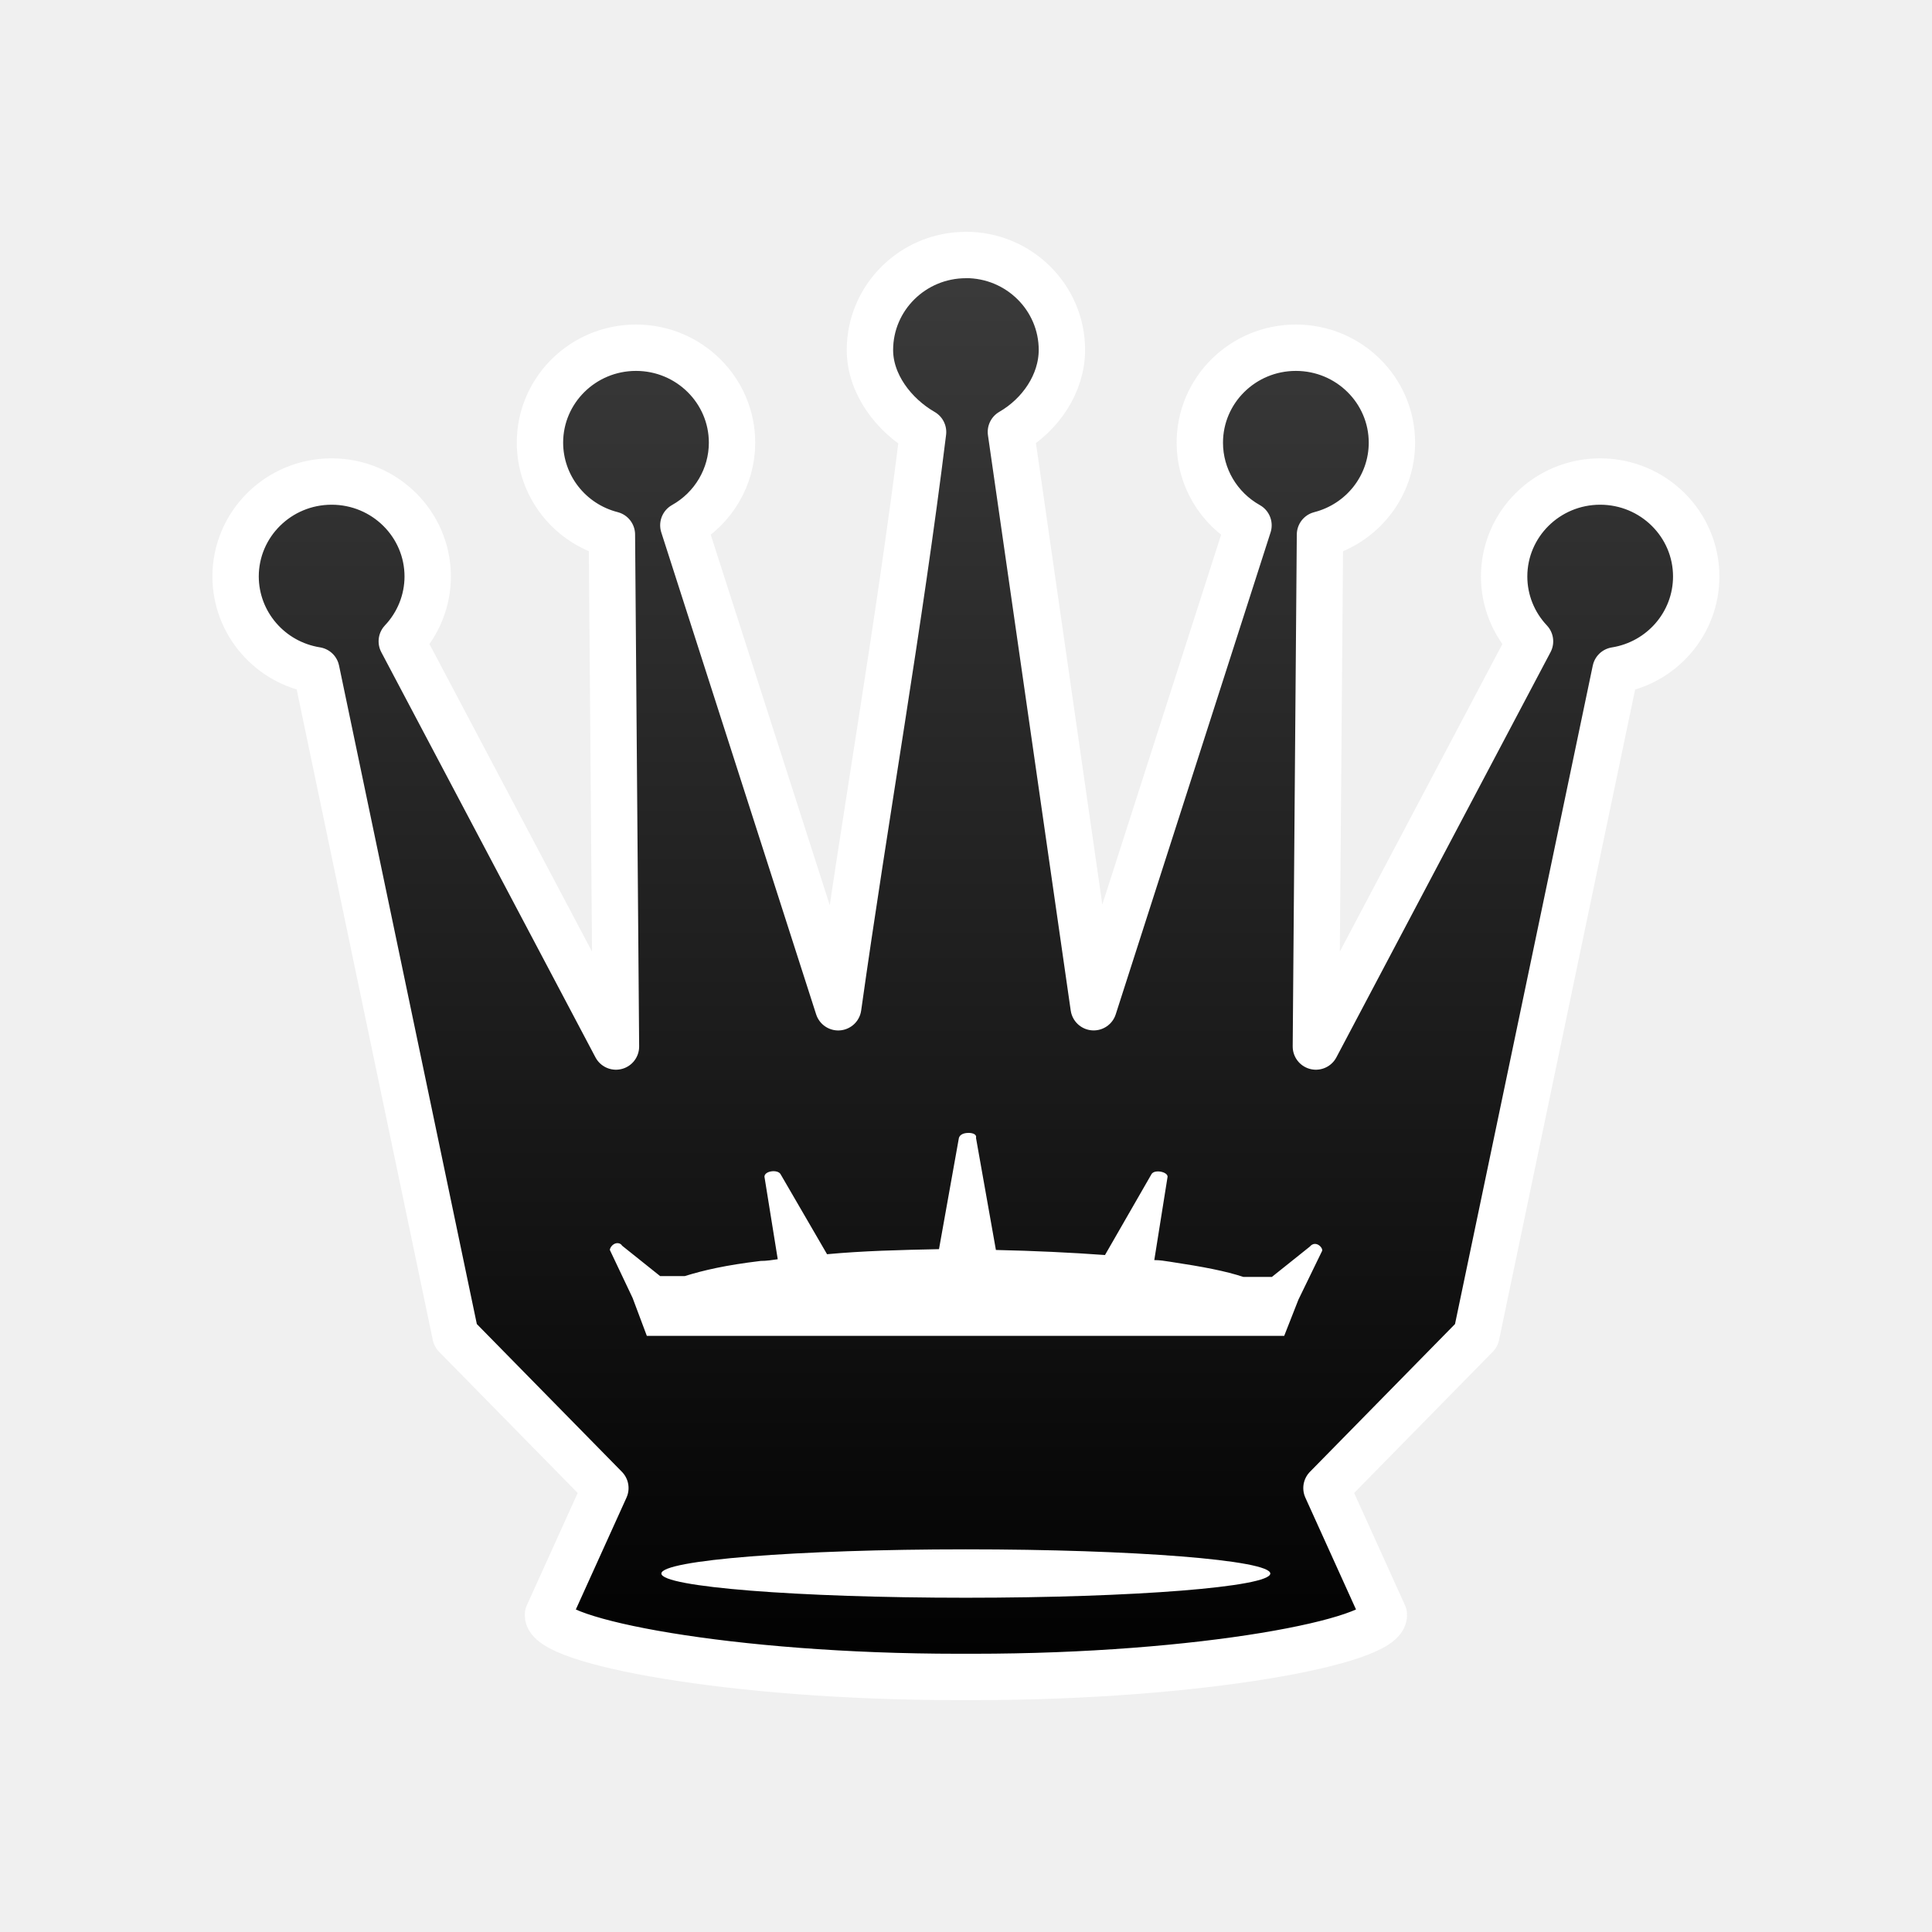
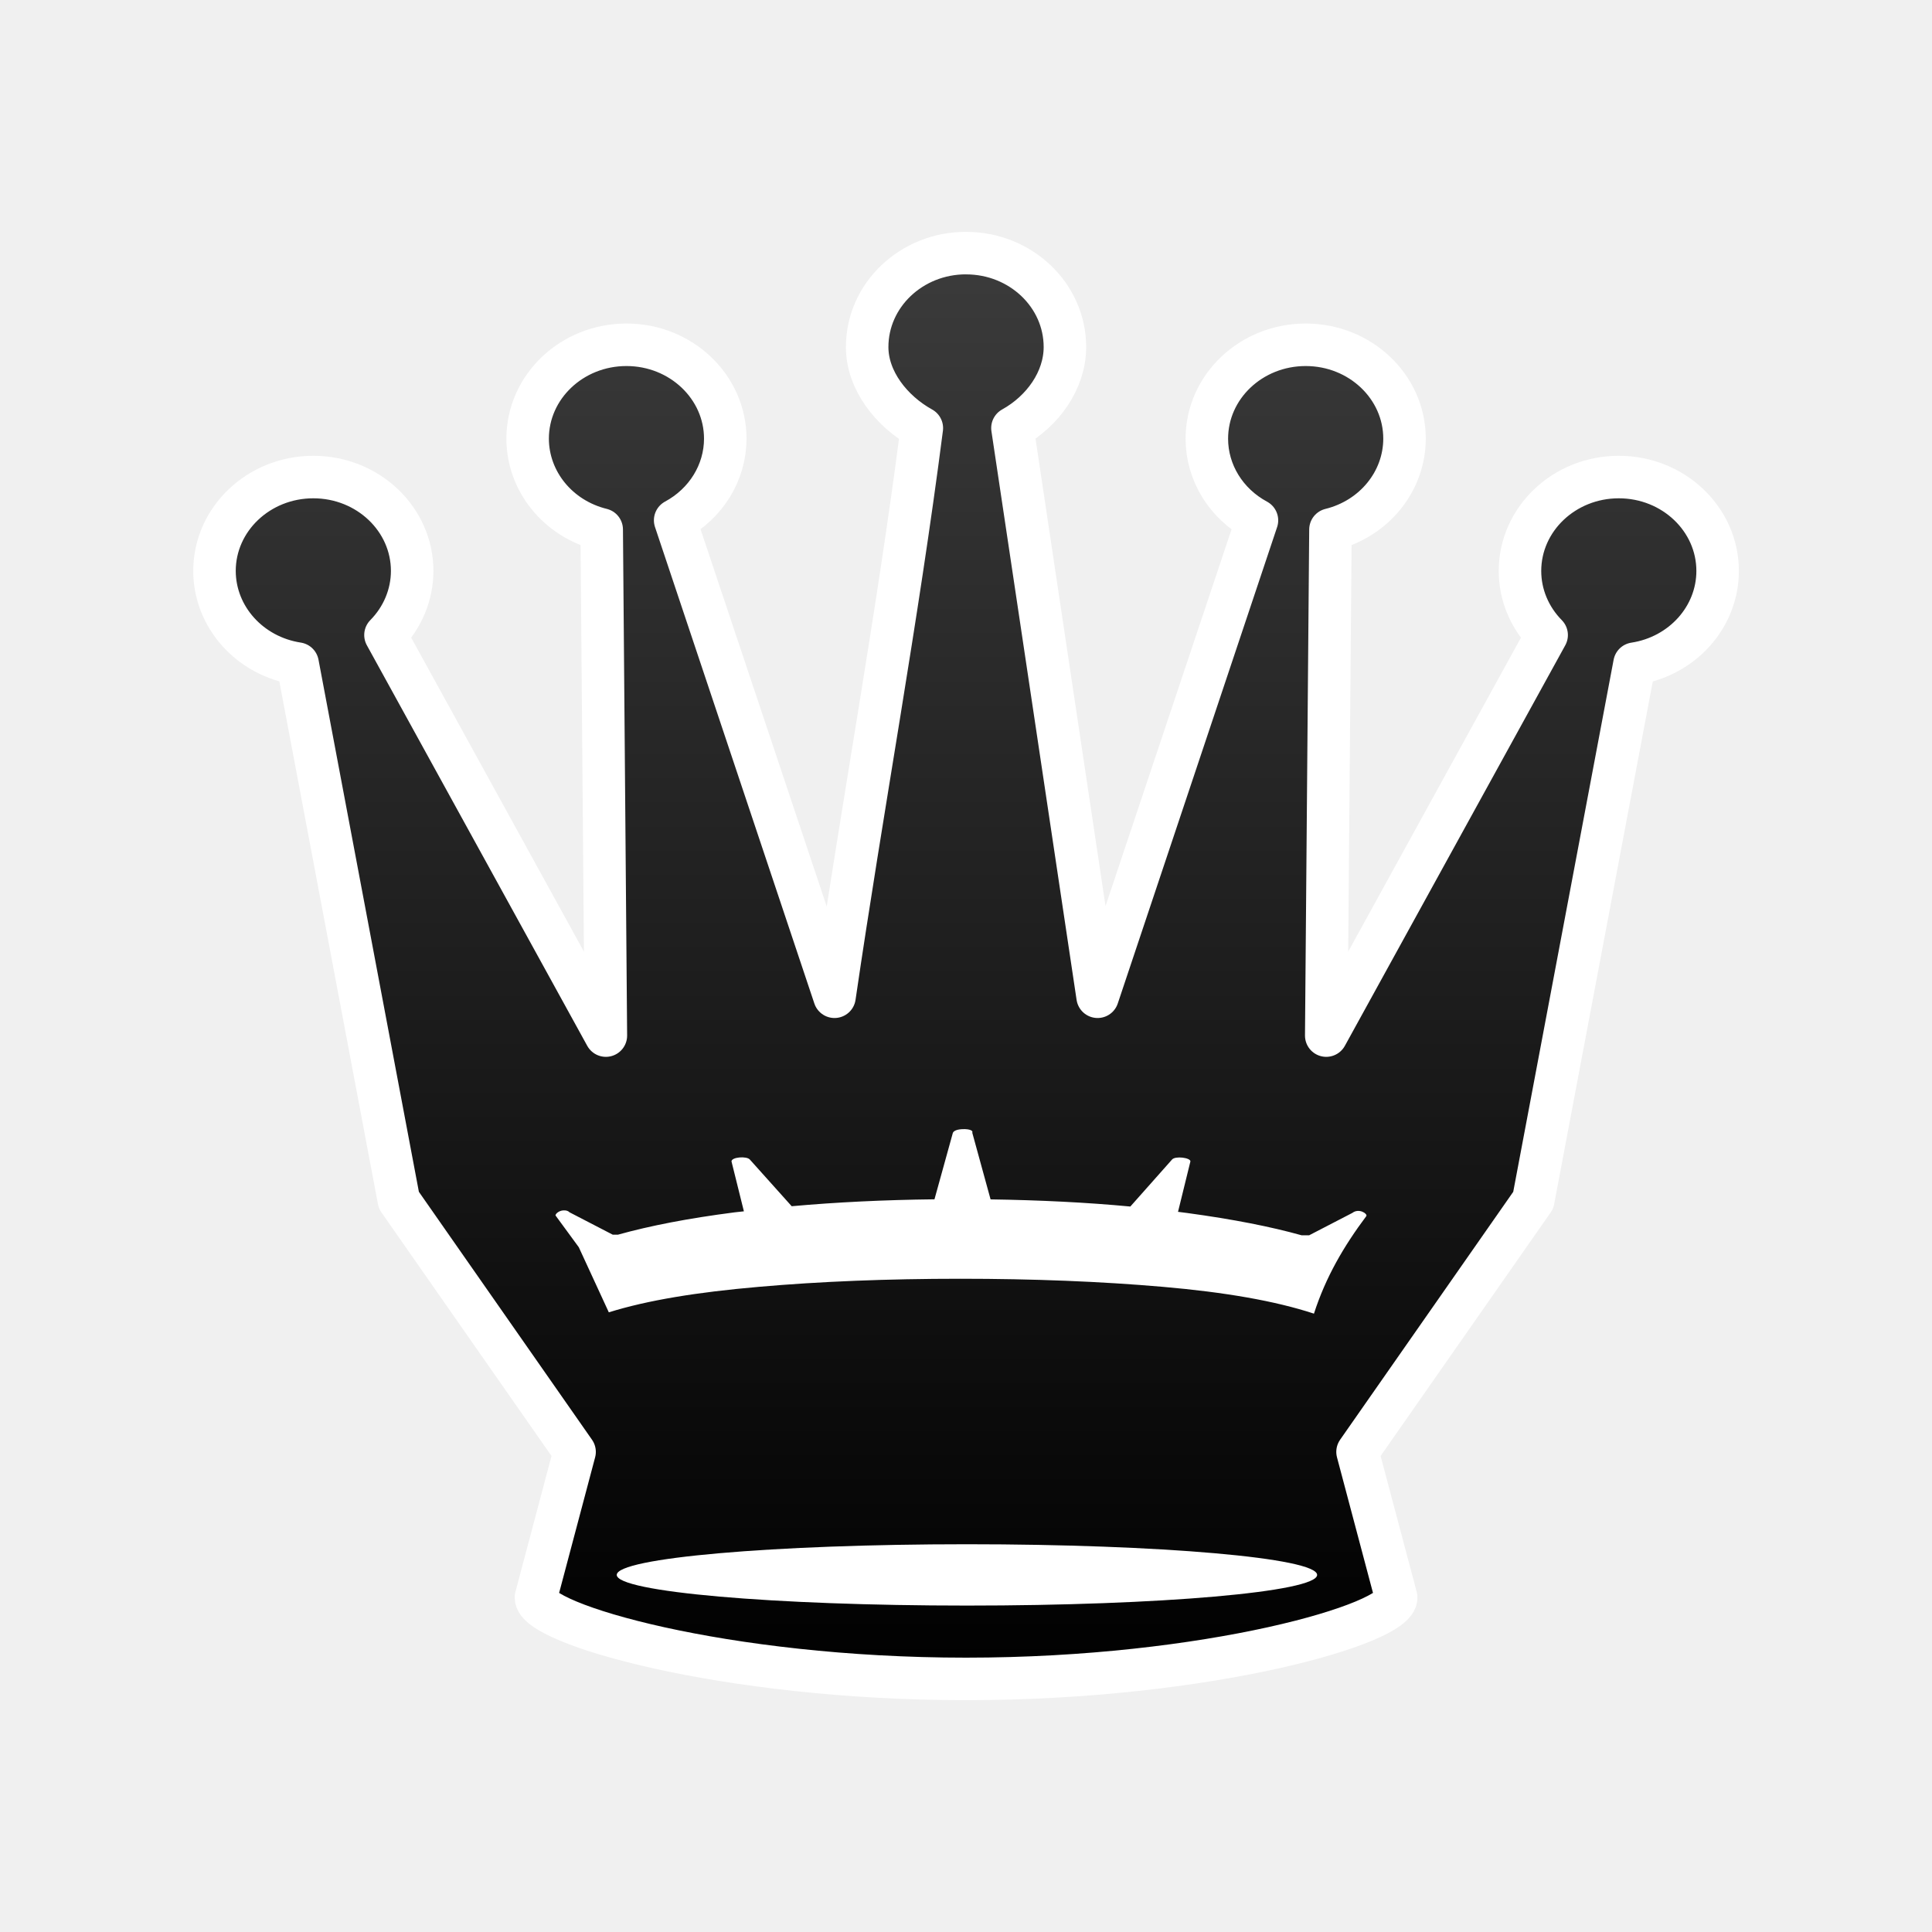
<svg xmlns="http://www.w3.org/2000/svg" width="50mm" height="50mm" clip-rule="evenodd" fill-rule="evenodd" image-rendering="optimizeQuality" shape-rendering="geometricPrecision" text-rendering="geometricPrecision" version="1.1" viewBox="0 0 50 50">
  <defs>
-     <filter id="filter2817-6-4-4-4" color-interpolation-filters="sRGB">
+     <filter id="filter2813-0-1-5-6" color-interpolation-filters="sRGB">
      <feGaussianBlur result="blur" stdDeviation="0.01 0.01" />
    </filter>
-     <linearGradient id="linearGradient1544-3-6" x1="4513.1" x2="4513.1" y1="-3069.2" y2="-2925.4" gradientTransform="matrix(.26789 0 0 .26419 -1184 816.95)" gradientUnits="userSpaceOnUse">
+     <linearGradient id="linearGradient1544-3-4" x1="4513.1" x2="4513.1" y1="-3069.2" y2="-2925.4" gradientTransform="matrix(.27569 0 0 .26116 -1219.2 807.61)" gradientUnits="userSpaceOnUse">
      <stop stop-color="#3c3c3c" offset="0" />
-       <stop stop-color="#000000" offset="1" />
+       <stop offset="1" />
    </linearGradient>
  </defs>
  <g>
-     <path d="m25 6.6c-1.373-5.3e-5 -2.486 1.101-2.486 2.459 0 0.874 0.612 1.682 1.375 2.122-0.613 4.972-1.499 9.927-2.196 14.887l-4.008-12.474c0.778-0.436 1.259-1.252 1.26-2.136 5.2e-5 -1.358-1.113-2.459-2.485-2.459-1.373-7.94e-5 -2.486 1.101-2.486 2.459 0.003 1.119 0.767 2.097 1.862 2.377l0.105 13.249-5.543-10.487c0.43-0.455 0.67-1.054 0.671-1.676 5.3e-5 -1.358-1.113-2.459-2.486-2.459-1.373-5.3e-5 -2.486 1.101-2.486 2.459 0.003 1.206 0.887 2.233 2.09 2.425l3.602 17.215 3.878 3.95-1.485 3.279c-0.041 0.69 4.729 1.609 10.616 1.609h0.4c5.887 0 10.656-0.92 10.616-1.609l-1.485-3.279 3.878-3.95 3.601-17.213c1.204-0.192 2.089-1.22 2.09-2.427 5.3e-5 -1.358-1.113-2.459-2.486-2.459-1.373 2.12e-4 -2.485 1.101-2.485 2.459 0 0.623 0.24 1.222 0.67 1.677l-5.542 10.486 0.106-13.248c1.096-0.281 1.861-1.258 1.862-2.378 5.3e-5 -1.358-1.113-2.459-2.486-2.459-1.373-5.29e-5 -2.486 1.101-2.486 2.459 0 0.885 0.482 1.701 1.26 2.137l-4.007 12.472-2.142-14.889c0.763-0.44 1.318-1.247 1.32-2.121 2.7e-5 -1.358-1.113-2.459-2.485-2.459z" fill="url(#linearGradient1544-3-6)" stroke="#ffffff" stroke-linecap="round" stroke-linejoin="round" stroke-width="1.2" />
-     <path class="st15" d="m25.061 29.32c-0.123 0-0.221 0.044-0.245 0.131l-0.515 2.877c-1.006 0.021-1.964 0.044-2.897 0.131l-1.203-2.071c-0.074-0.131-0.417-0.087-0.417 0.065l0.344 2.136c-0.147 0.022-0.295 0.044-0.442 0.044-0.908 0.109-1.473 0.24-1.964 0.392h-0.638l-0.982-0.785c-0.025-0.044-0.074-0.065-0.098-0.065-0.123-0.022-0.221 0.109-0.221 0.174l0.589 1.242 0.368 0.981h16.495l0.368-0.937 0.614-1.264c0.024-0.087-0.172-0.283-0.319-0.109l-0.982 0.785h-0.736c-0.466-0.153-1.031-0.262-1.89-0.392-0.147-0.022-0.27-0.044-0.417-0.044l0.344-2.158c0-0.131-0.344-0.196-0.417-0.065l-1.203 2.092c-0.884-0.065-1.841-0.109-2.823-0.131l-0.515-2.899c0.024-0.087-0.074-0.131-0.196-0.131z" fill="#ffffff" stroke-width=".265" />
-     <ellipse class="st15" transform="matrix(.27265 0 0 .27233 -599.7 107.58)" cx="2291.2" cy="-245.5" rx="28.9" ry="2.3" fill="#ffffff" filter="url(#filter2817-6-4-4-4)" stroke-width="1.081" />
+     <path d="m25 6.55c-1.413-5.2e-5 -2.558 1.088-2.558 2.431 0 0.864 0.629 1.663 1.415 2.098-0.631 4.915-1.543 9.813-2.26 14.717l-4.124-12.331c0.8-0.431 1.296-1.237 1.297-2.111 5.3e-5 -1.342-1.145-2.431-2.557-2.431-1.413-7.9e-5 -2.558 1.088-2.558 2.431 0.003 1.107 0.789 2.073 1.917 2.35l0.108 13.097-5.704-10.367c0.443-0.449 0.69-1.042 0.691-1.657 5.2e-5 -1.343-1.145-2.431-2.558-2.431-1.413-5.3e-5 -2.558 1.088-2.558 2.431 0.003 1.192 0.913 2.207 2.151 2.397l2.62 13.888 4.548 6.513-0.999 3.763c-0.042 0.682 4.867 2.112 11.131 2.112 6.264 0 11.173-1.431 11.13-2.112l-0.999-3.763 4.548-6.513 2.62-13.886c1.239-0.19 2.15-1.206 2.151-2.399 5.3e-5 -1.343-1.145-2.431-2.558-2.431-1.413 2.12e-4 -2.557 1.089-2.557 2.431 0 0.616 0.247 1.208 0.69 1.658l-5.704 10.366 0.109-13.096c1.128-0.278 1.915-1.244 1.917-2.351 5.3e-5 -1.343-1.145-2.431-2.558-2.431-1.413-5.3e-5 -2.558 1.088-2.558 2.431 0 0.875 0.496 1.682 1.297 2.113l-4.124 12.329-2.204-14.718c0.785-0.435 1.357-1.233 1.358-2.096 2.6e-5 -1.343-1.145-2.431-2.557-2.431z" fill="url(#linearGradient1544-3-4)" stroke="#fff" stroke-linecap="round" stroke-linejoin="round" stroke-width="1.1" />
+     <path d="m24.94 29.222c-0.14 0-0.252 0.032-0.28 0.096l-0.476 1.72c-1.299 0.015-2.534 0.074-3.695 0.179l-1.083-1.208c-0.084-0.096-0.475-0.064-0.475 0.048l0.321 1.292c-0.078 0.009-0.16 0.016-0.238 0.026-1.219 0.157-2.192 0.348-3.02 0.578h-0.137l-1.118-0.579c-0.028-0.032-0.084-0.048-0.112-0.048-0.14-0.016-0.251 0.081-0.251 0.129l0.603 0.823c0.259 0.562 0.518 1.123 0.777 1.685 1.003-0.313 2.281-0.521 3.885-0.66 1.579-0.139 3.334-0.209 5.214-0.209 1.88 0 3.635 0.07 5.239 0.209 1.604 0.139 2.908 0.364 3.911 0.694 0.304-0.943 0.767-1.739 1.357-2.527 0.028-0.064-0.196-0.209-0.363-0.08l-1.118 0.579h-0.196c-0.8-0.223-1.759-0.413-2.963-0.577-0.077-0.011-0.157-0.02-0.235-0.03l0.321-1.306c0-0.096-0.391-0.145-0.475-0.048l-1.08 1.217c-1.135-0.107-2.347-0.166-3.617-0.185l-0.473-1.723c0.028-0.064-0.083-0.096-0.223-0.096z" fill="#fff" stroke-width=".265" />
+     <ellipse class="st15" transform="matrix(.2821 0 0 .27906 -1303.3 743.32)" cx="4708.7" cy="-2517.6" rx="32.126" ry="2.844" fill="#fff" filter="url(#filter2813-0-1-5-6)" />
  </g>
</svg>
